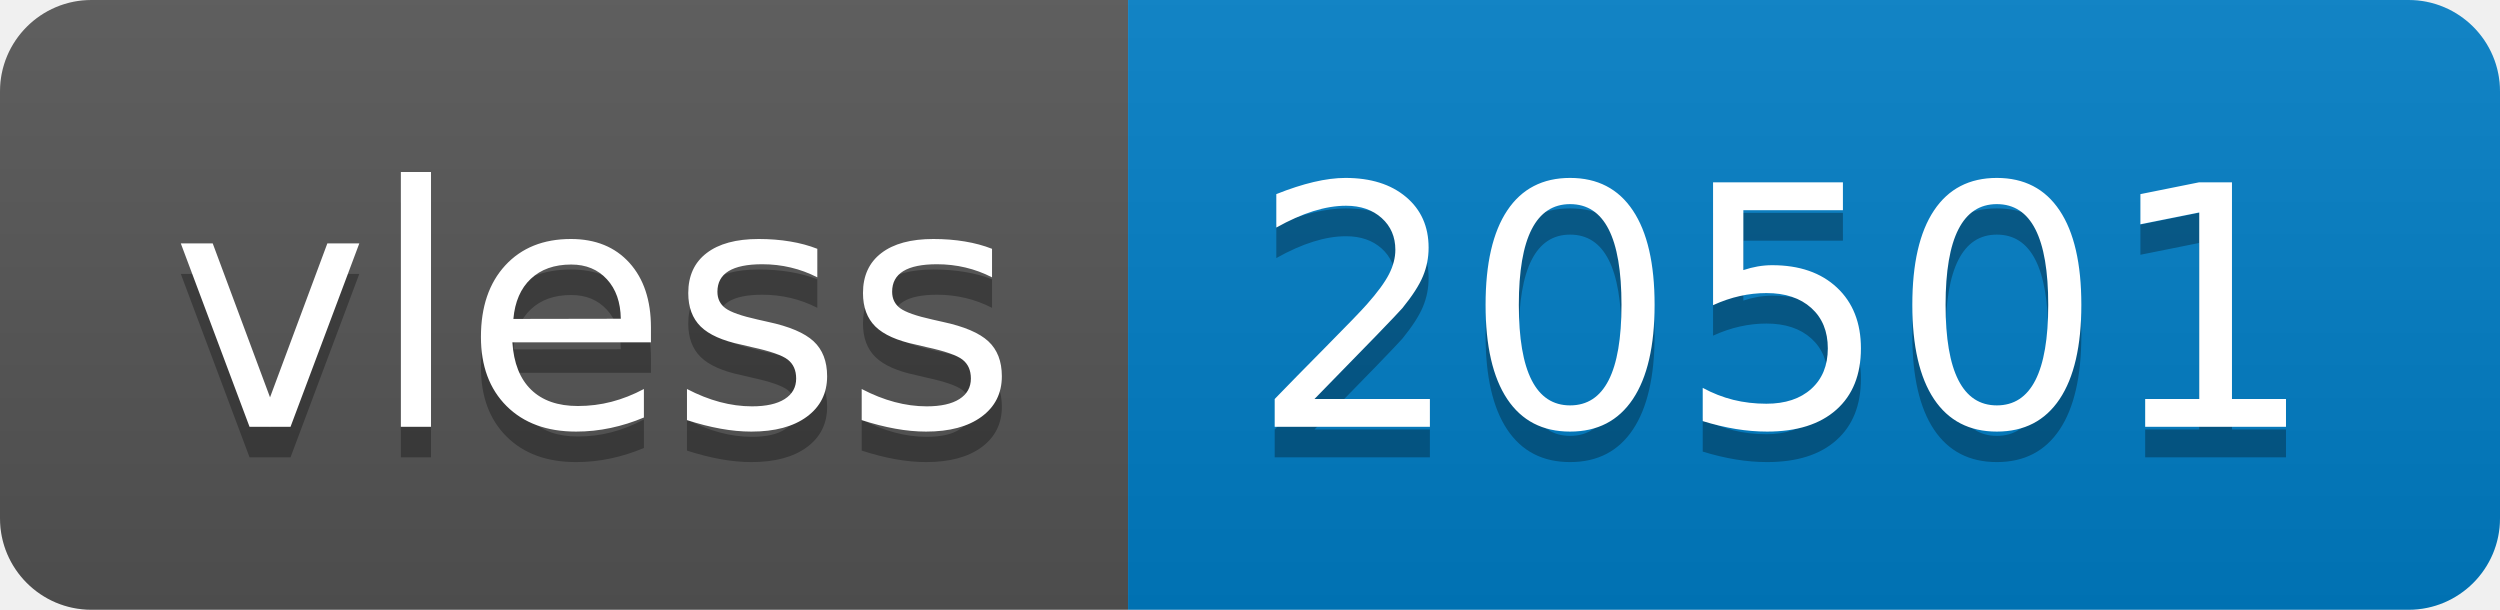
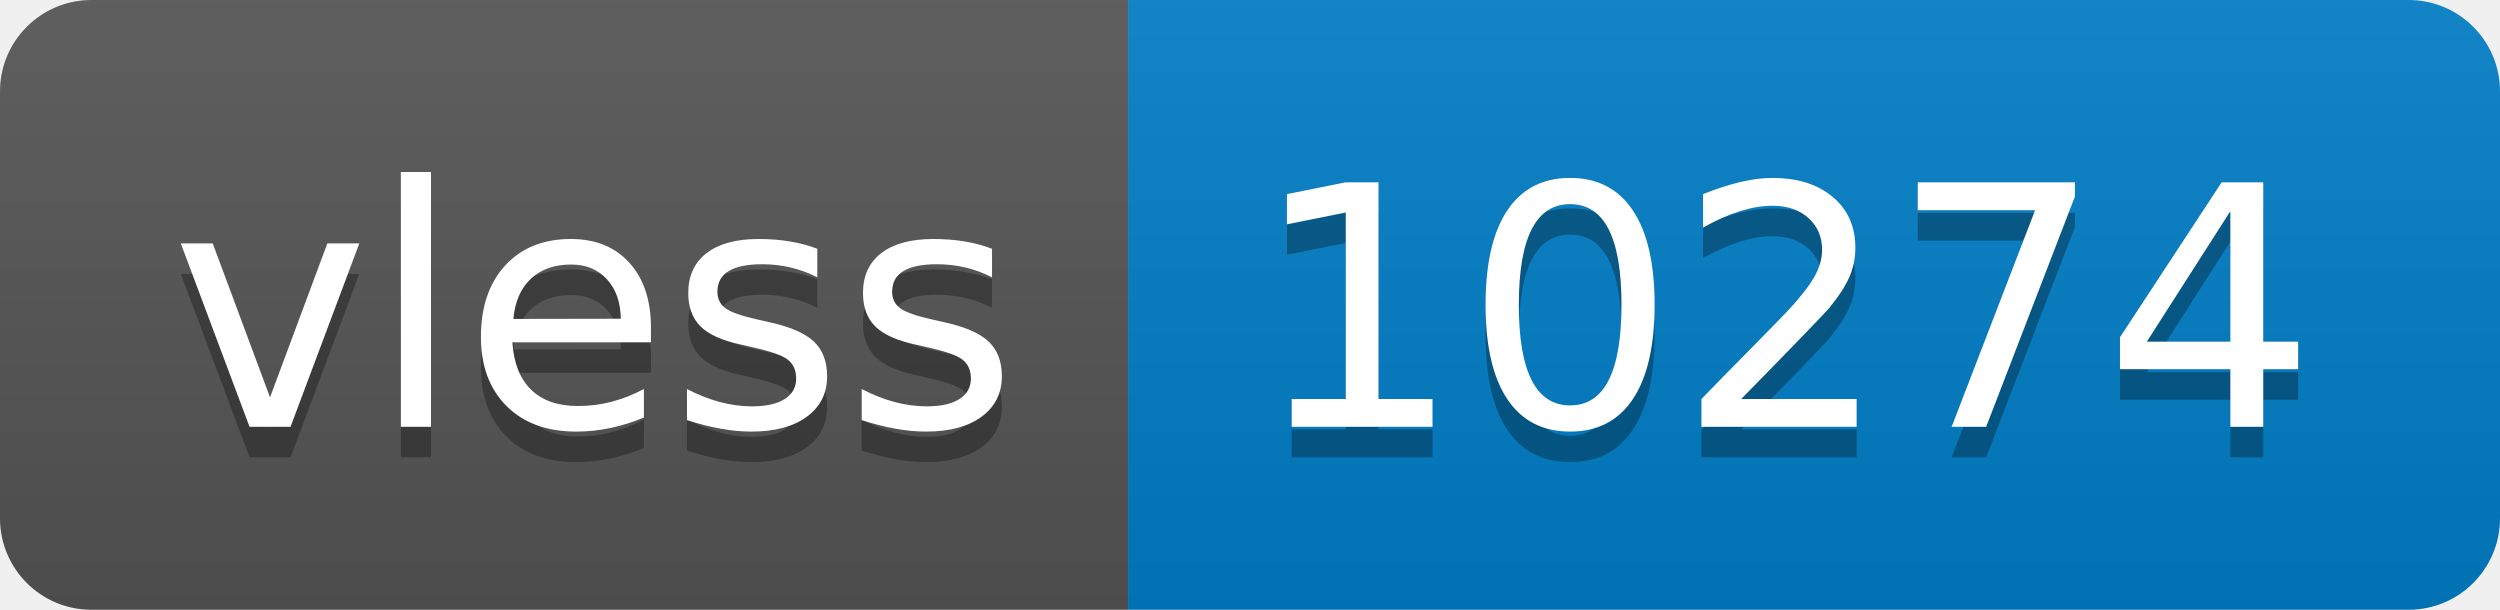
- <svg xmlns="http://www.w3.org/2000/svg" width="82" height="20" role="img" aria-label="vless: 20501">
+ <svg xmlns="http://www.w3.org/2000/svg" width="82" height="20" role="img" aria-label="vless: 10274">
  <linearGradient id="s" x2="0" y2="100%">
    <stop offset="0" stop-color="#bbb" stop-opacity=".1" />
    <stop offset="1" stop-opacity=".1" />
  </linearGradient>
  <clipPath id="r">
    <rect width="82" height="20" rx="3" fill="#fff" />
  </clipPath>
  <g clip-path="url(#r)">
    <rect width="37" height="20" fill="#555" />
    <rect x="37" width="45" height="20" fill="#007ec6" />
    <rect width="82" height="20" fill="url(#s)" />
  </g>
  <g fill="#fff" text-anchor="middle" font-family="Verdana,Geneva,DejaVu Sans,sans-serif" text-rendering="geometricPrecision" font-size="110">
    <text aria-hidden="true" x="195" y="150" fill="#010101" fill-opacity=".3" transform="scale(.1)" textLength="270">vless</text>
    <text x="195" y="140" transform="scale(.1)" fill="#fff" textLength="270">vless</text>
-     <text aria-hidden="true" x="585" y="150" fill="#010101" fill-opacity=".3" transform="scale(.1)" textLength="350">20501</text>
-     <text x="585" y="140" transform="scale(.1)" fill="#fff" textLength="350">20501</text>
+     <text aria-hidden="true" x="585" y="150" fill="#010101" fill-opacity=".3" transform="scale(.1)" textLength="350">10274</text>
+     <text x="585" y="140" transform="scale(.1)" fill="#fff" textLength="350">10274</text>
  </g>
</svg>
